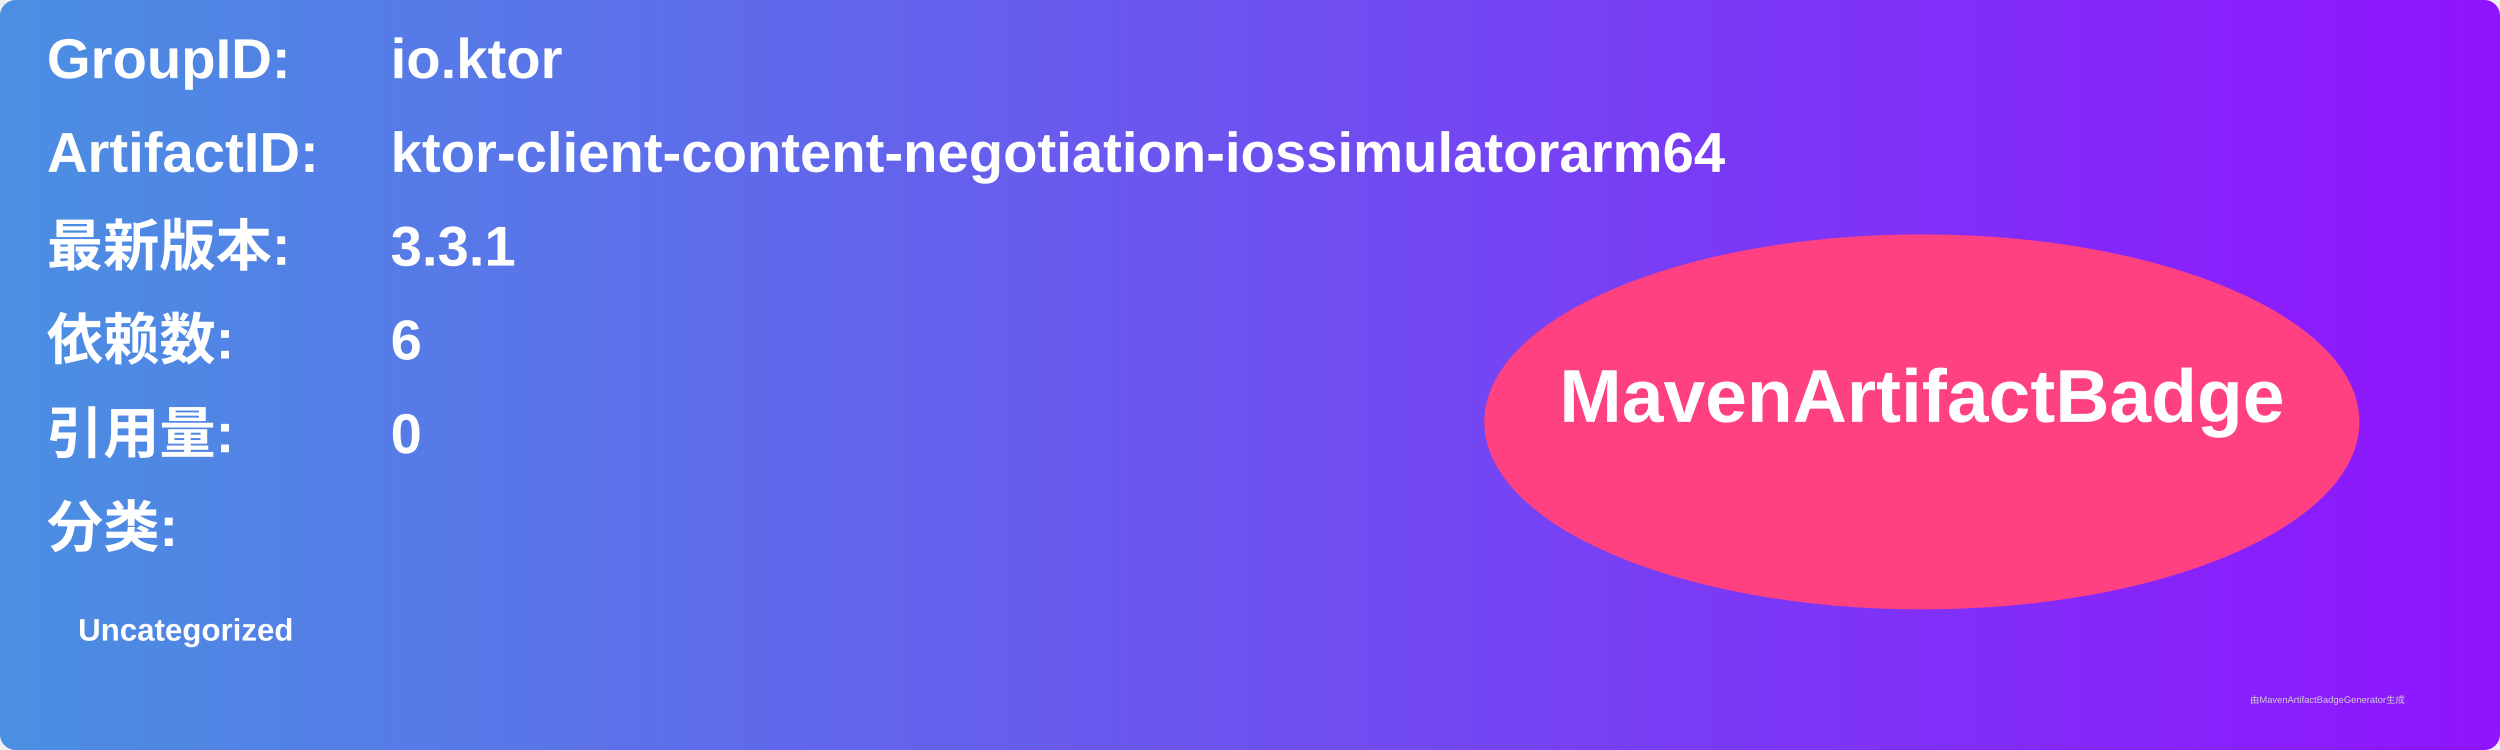
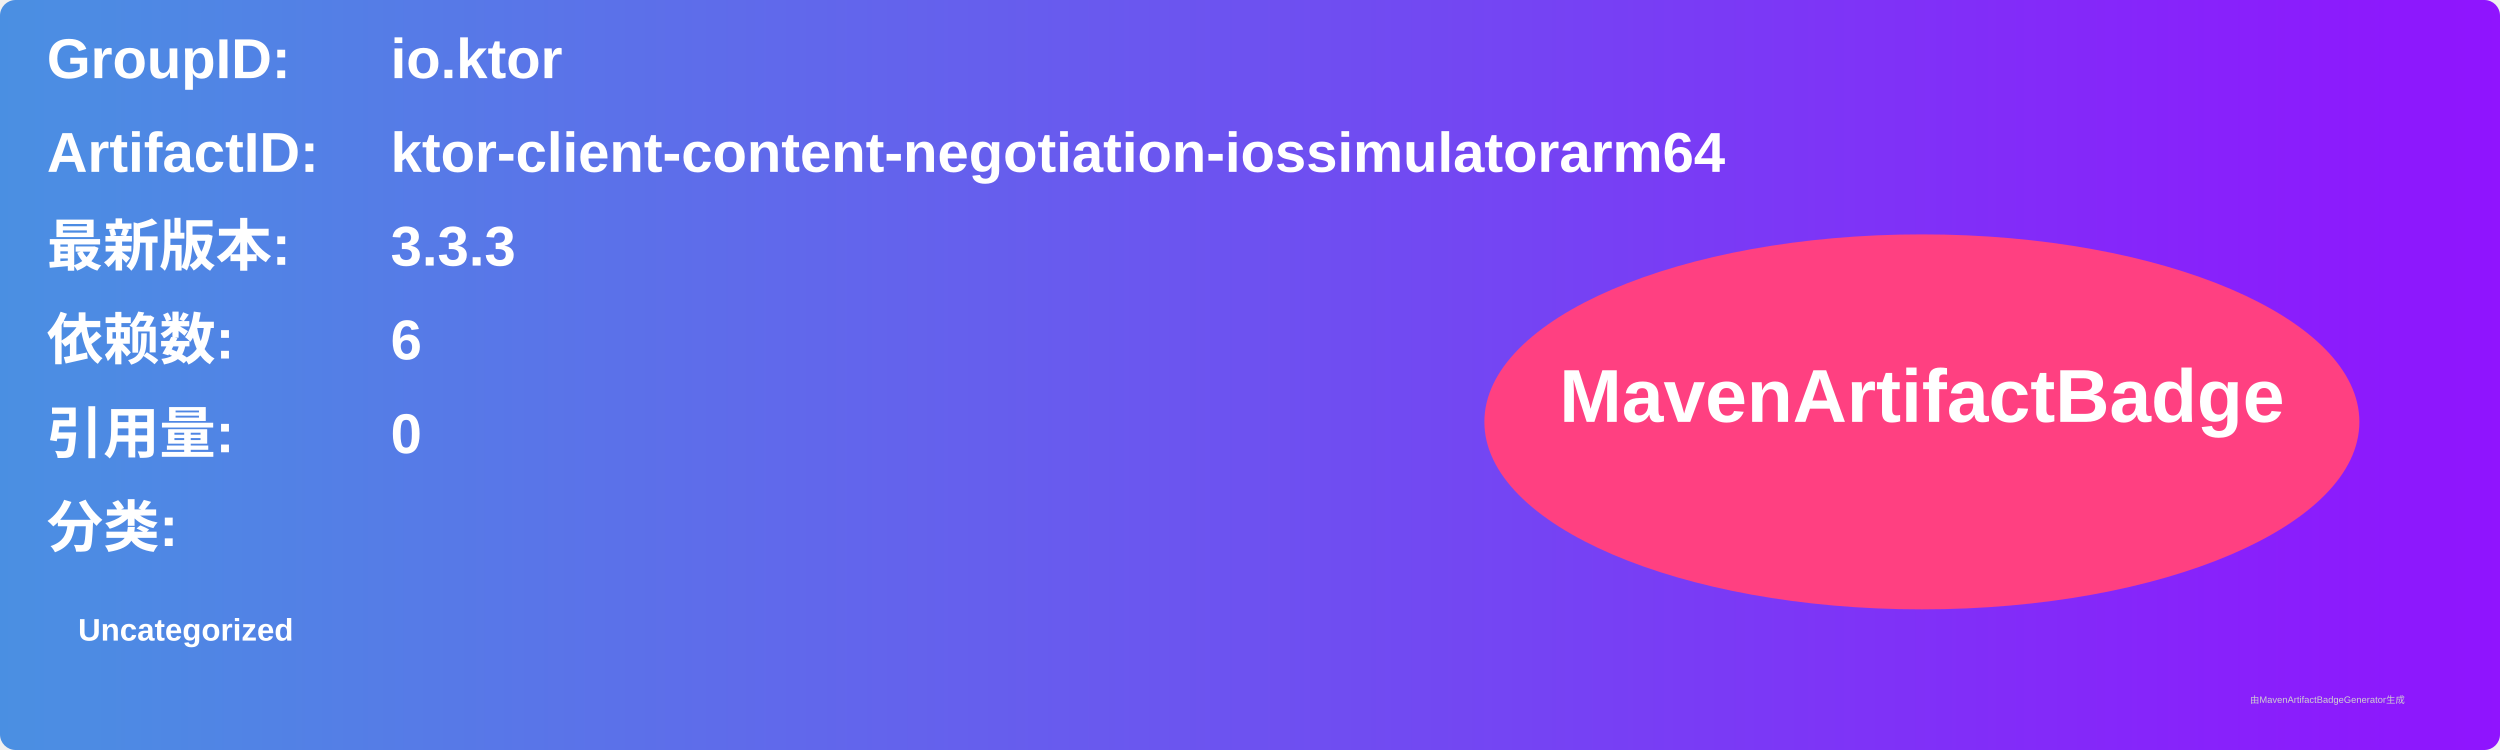
<svg xmlns="http://www.w3.org/2000/svg" width="800" height="240" viewBox="0 0 800 240">
  <linearGradient id="grad" x1="0%" y1="0%" x2="100%" y2="0%">
    <stop offset="0%" stop-color="#4a90e2" />
    <stop offset="100%" stop-color="#9013fe" />
  </linearGradient>
  <rect width="100%" height="100%" rx="5" ry="5" fill="url(#grad)" />
  <g transform="translate(15, 15)">
    <text x="0" y="10" font-family="Arial" font-size="18" fill="white" font-weight="bold" width="260">GroupID:</text>
    <text x="110" y="10" font-family="Arial" font-size="18" fill="white" font-weight="bold" width="460">io.ktor</text>
    <text x="0" y="40" font-family="Arial" font-size="18" fill="white" font-weight="bold" width="260">ArtifactID:</text>
    <text x="110" y="40" font-family="Arial" font-size="18" fill="white" font-weight="bold" width="460">ktor-client-content-negotiation-iossimulatorarm64</text>
    <text x="0" y="70" font-family="Arial" font-size="18" fill="white" font-weight="bold">最新版本:</text>
    <text x="110" y="70" font-family="Arial" font-size="18" fill="white" font-weight="bold">
-       <tspan font-weight="bold">3.3.1</tspan>
+       <tspan font-weight="bold">3.3.3</tspan>
    </text>
    <text x="0" y="100" font-family="Arial" font-size="18" fill="white" font-weight="bold">依赖数: </text>
    <text x="110" y="100" font-family="Arial" font-size="18" fill="white">
      <tspan font-weight="bold">6</tspan>
    </text>
    <text x="0" y="130" font-family="Arial" font-size="18" fill="white" font-weight="bold">引用量: </text>
    <text x="110" y="130" font-family="Arial" font-size="18" fill="white">
      <tspan font-weight="bold">0</tspan>
    </text>
    <text x="0" y="160" font-family="Arial" font-size="18" fill="white" font-weight="bold">分类:</text>
    <text x="10" y="190" font-family="Arial" font-size="10" fill="white">
      <tspan font-weight="bold">Uncategorized</tspan>
    </text>
    <ellipse cx="600" cy="120" rx="140" ry="60" fill="#ff4081" />
    <text x="600" y="120" text-anchor="middle" font-family="Arial" font-size="24" fill="white" font-weight="bold">MavenArtifactBadge</text>
  </g>
  <text x="720" y="225" font-family="Arial" font-size="3" fill="#d0d0d0">由MavenArtifactBadgeGenerator生成</text>
</svg>
